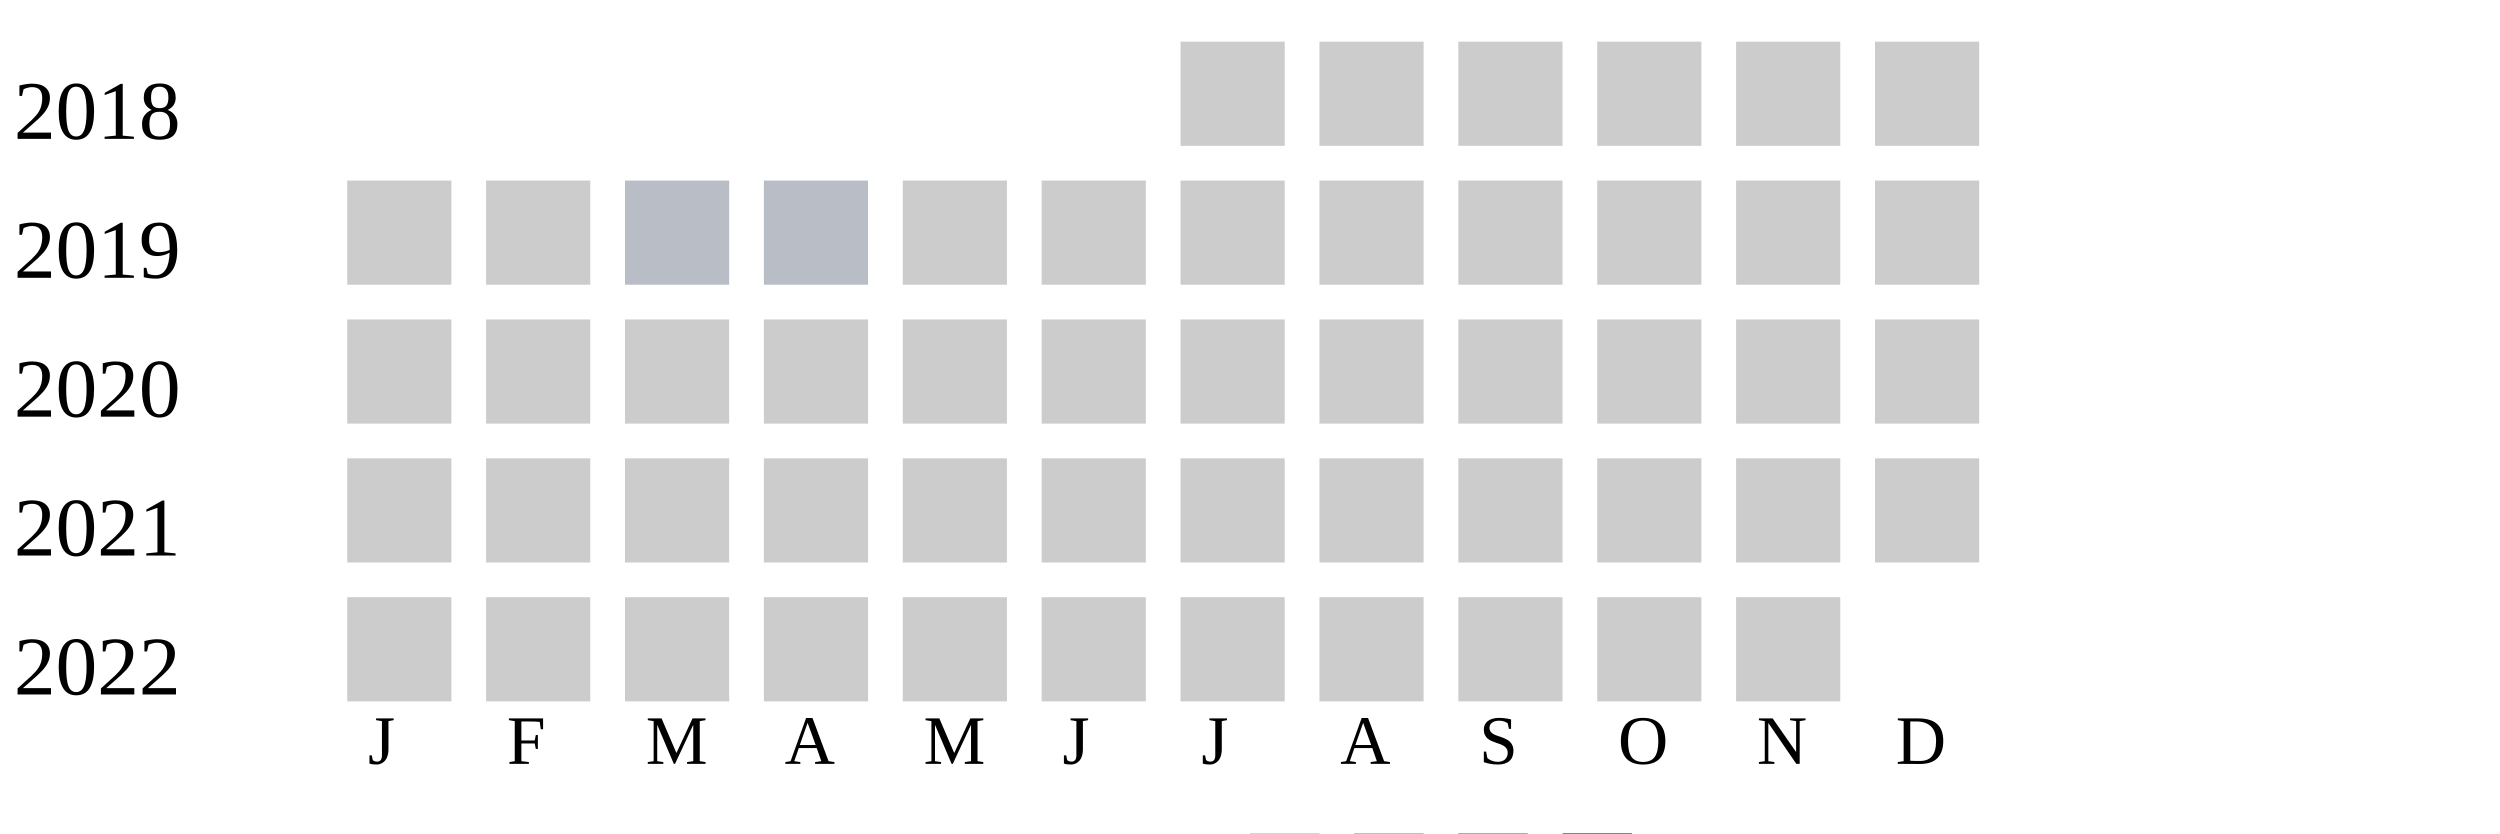
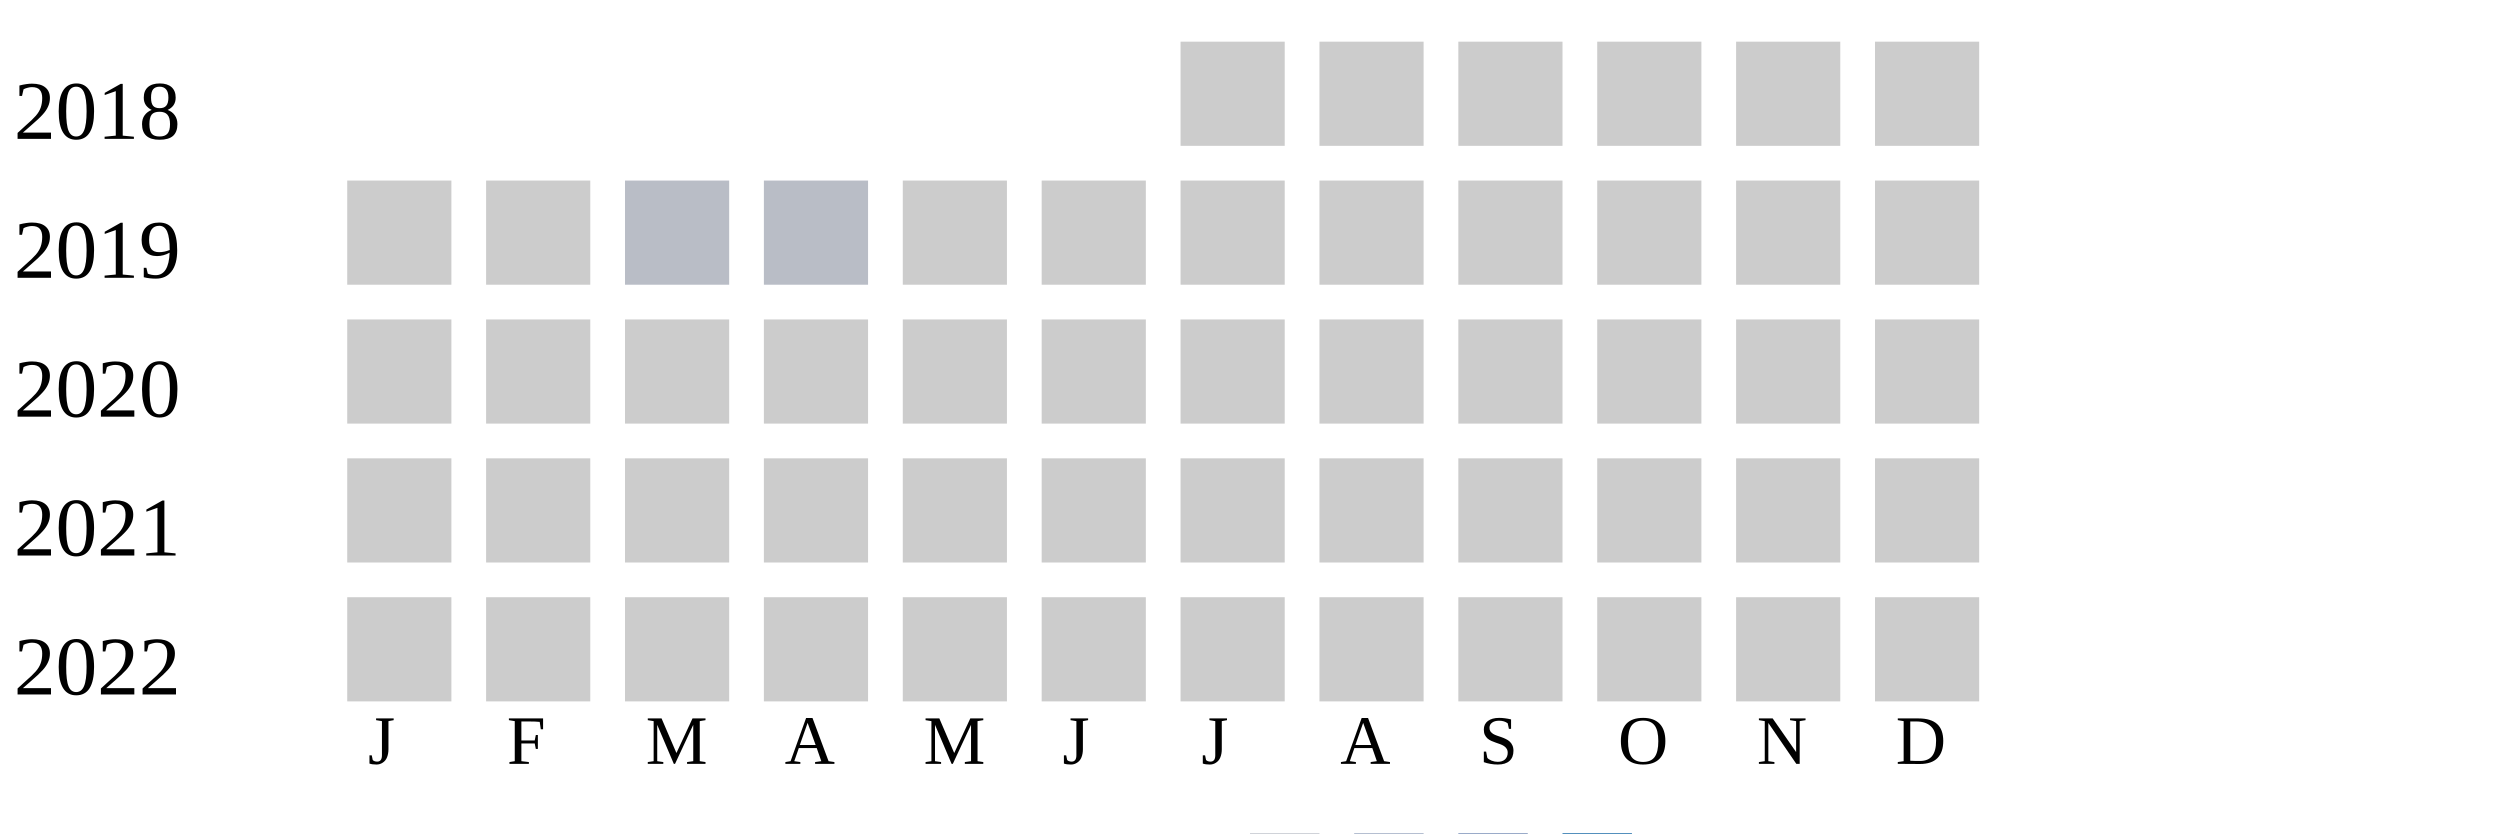
<svg xmlns="http://www.w3.org/2000/svg" width="360" height="120">
  <g transform="translate(0 0)">
    <text x="2" y="20">2018</text>
    <rect x="170" y="6" width="15" height="15" fill="#cccccc" />
    <rect x="190" y="6" width="15" height="15" fill="#cccccc" />
    <rect x="210" y="6" width="15" height="15" fill="#cccccc" />
    <rect x="230" y="6" width="15" height="15" fill="#cccccc" />
    <rect x="250" y="6" width="15" height="15" fill="#cccccc" />
    <rect x="270" y="6" width="15" height="15" fill="#cccccc" />
  </g>
  <g transform="translate(0 20)">
    <text x="2" y="20">2019</text>
    <rect x="50" y="6" width="15" height="15" fill="#cccccc" />
    <rect x="70" y="6" width="15" height="15" fill="#cccccc" />
    <rect x="90" y="6" width="15" height="15" fill="#b9bdc6" />
    <rect x="110" y="6" width="15" height="15" fill="#b9bdc6" />
    <rect x="130" y="6" width="15" height="15" fill="#cccccc" />
    <rect x="150" y="6" width="15" height="15" fill="#cccccc" />
    <rect x="170" y="6" width="15" height="15" fill="#cccccc" />
    <rect x="190" y="6" width="15" height="15" fill="#cccccc" />
    <rect x="210" y="6" width="15" height="15" fill="#cccccc" />
    <rect x="230" y="6" width="15" height="15" fill="#cccccc" />
    <rect x="250" y="6" width="15" height="15" fill="#cccccc" />
    <rect x="270" y="6" width="15" height="15" fill="#cccccc" />
  </g>
  <g transform="translate(0 40)">
    <text x="2" y="20">2020</text>
    <rect x="50" y="6" width="15" height="15" fill="#cccccc" />
    <rect x="70" y="6" width="15" height="15" fill="#cccccc" />
    <rect x="90" y="6" width="15" height="15" fill="#cccccc" />
    <rect x="110" y="6" width="15" height="15" fill="#cccccc" />
    <rect x="130" y="6" width="15" height="15" fill="#cccccc" />
    <rect x="150" y="6" width="15" height="15" fill="#cccccc" />
    <rect x="170" y="6" width="15" height="15" fill="#cccccc" />
    <rect x="190" y="6" width="15" height="15" fill="#cccccc" />
    <rect x="210" y="6" width="15" height="15" fill="#cccccc" />
    <rect x="230" y="6" width="15" height="15" fill="#cccccc" />
    <rect x="250" y="6" width="15" height="15" fill="#cccccc" />
    <rect x="270" y="6" width="15" height="15" fill="#cccccc" />
  </g>
  <g transform="translate(0 60)">
    <text x="2" y="20">2021</text>
    <rect x="50" y="6" width="15" height="15" fill="#cccccc" />
    <rect x="70" y="6" width="15" height="15" fill="#cccccc" />
    <rect x="90" y="6" width="15" height="15" fill="#cccccc" />
    <rect x="110" y="6" width="15" height="15" fill="#cccccc" />
    <rect x="130" y="6" width="15" height="15" fill="#cccccc" />
    <rect x="150" y="6" width="15" height="15" fill="#cccccc" />
    <rect x="170" y="6" width="15" height="15" fill="#cccccc" />
    <rect x="190" y="6" width="15" height="15" fill="#cccccc" />
    <rect x="210" y="6" width="15" height="15" fill="#cccccc" />
    <rect x="230" y="6" width="15" height="15" fill="#cccccc" />
    <rect x="250" y="6" width="15" height="15" fill="#cccccc" />
    <rect x="270" y="6" width="15" height="15" fill="#cccccc" />
  </g>
  <g transform="translate(0 80)">
    <text x="2" y="20">2022</text>
    <rect x="50" y="6" width="15" height="15" fill="#cccccc" />
    <rect x="70" y="6" width="15" height="15" fill="#cccccc" />
    <rect x="90" y="6" width="15" height="15" fill="#cccccc" />
    <rect x="110" y="6" width="15" height="15" fill="#cccccc" />
    <rect x="130" y="6" width="15" height="15" fill="#cccccc" />
    <rect x="150" y="6" width="15" height="15" fill="#cccccc" />
    <rect x="170" y="6" width="15" height="15" fill="#cccccc" />
    <rect x="190" y="6" width="15" height="15" fill="#cccccc" />
    <rect x="210" y="6" width="15" height="15" fill="#cccccc" />
    <rect x="230" y="6" width="15" height="15" fill="#cccccc" />
    <rect x="250" y="6" width="15" height="15" fill="#cccccc" />
+     <rect x="270" y="6" width="15" height="15" fill="#cccccc" />
  </g>
  <text style="font-size: 10px; text-align: center" x="53" y="110">J</text>
  <text style="font-size: 10px; text-align: center" x="73" y="110">F</text>
  <text style="font-size: 10px; text-align: center" x="93" y="110">M</text>
  <text style="font-size: 10px; text-align: center" x="113" y="110">A</text>
  <text style="font-size: 10px; text-align: center" x="133" y="110">M</text>
  <text style="font-size: 10px; text-align: center" x="153" y="110">J</text>
  <text style="font-size: 10px; text-align: center" x="173" y="110">J</text>
  <text style="font-size: 10px; text-align: center" x="193" y="110">A</text>
  <text style="font-size: 10px; text-align: center" x="213" y="110">S</text>
  <text style="font-size: 10px; text-align: center" x="233" y="110">O</text>
  <text style="font-size: 10px; text-align: center" x="253" y="110">N</text>
  <text style="font-size: 10px; text-align: center" x="273" y="110">D</text>
  <text style="font-size: 10px;" x="155" y="129">Less</text>
  <rect fill="#b9bdc6" width="10" height="10" x="180" y="120" />
  <rect fill="#919fba" width="10" height="10" x="195" y="120" />
  <rect fill="#6882ae" width="10" height="10" x="210" y="120" />
  <rect fill="#005a9c" width="10" height="10" x="225" y="120" />
  <text x="240" y="129" style="font-size: 10px;">More</text>
</svg>
